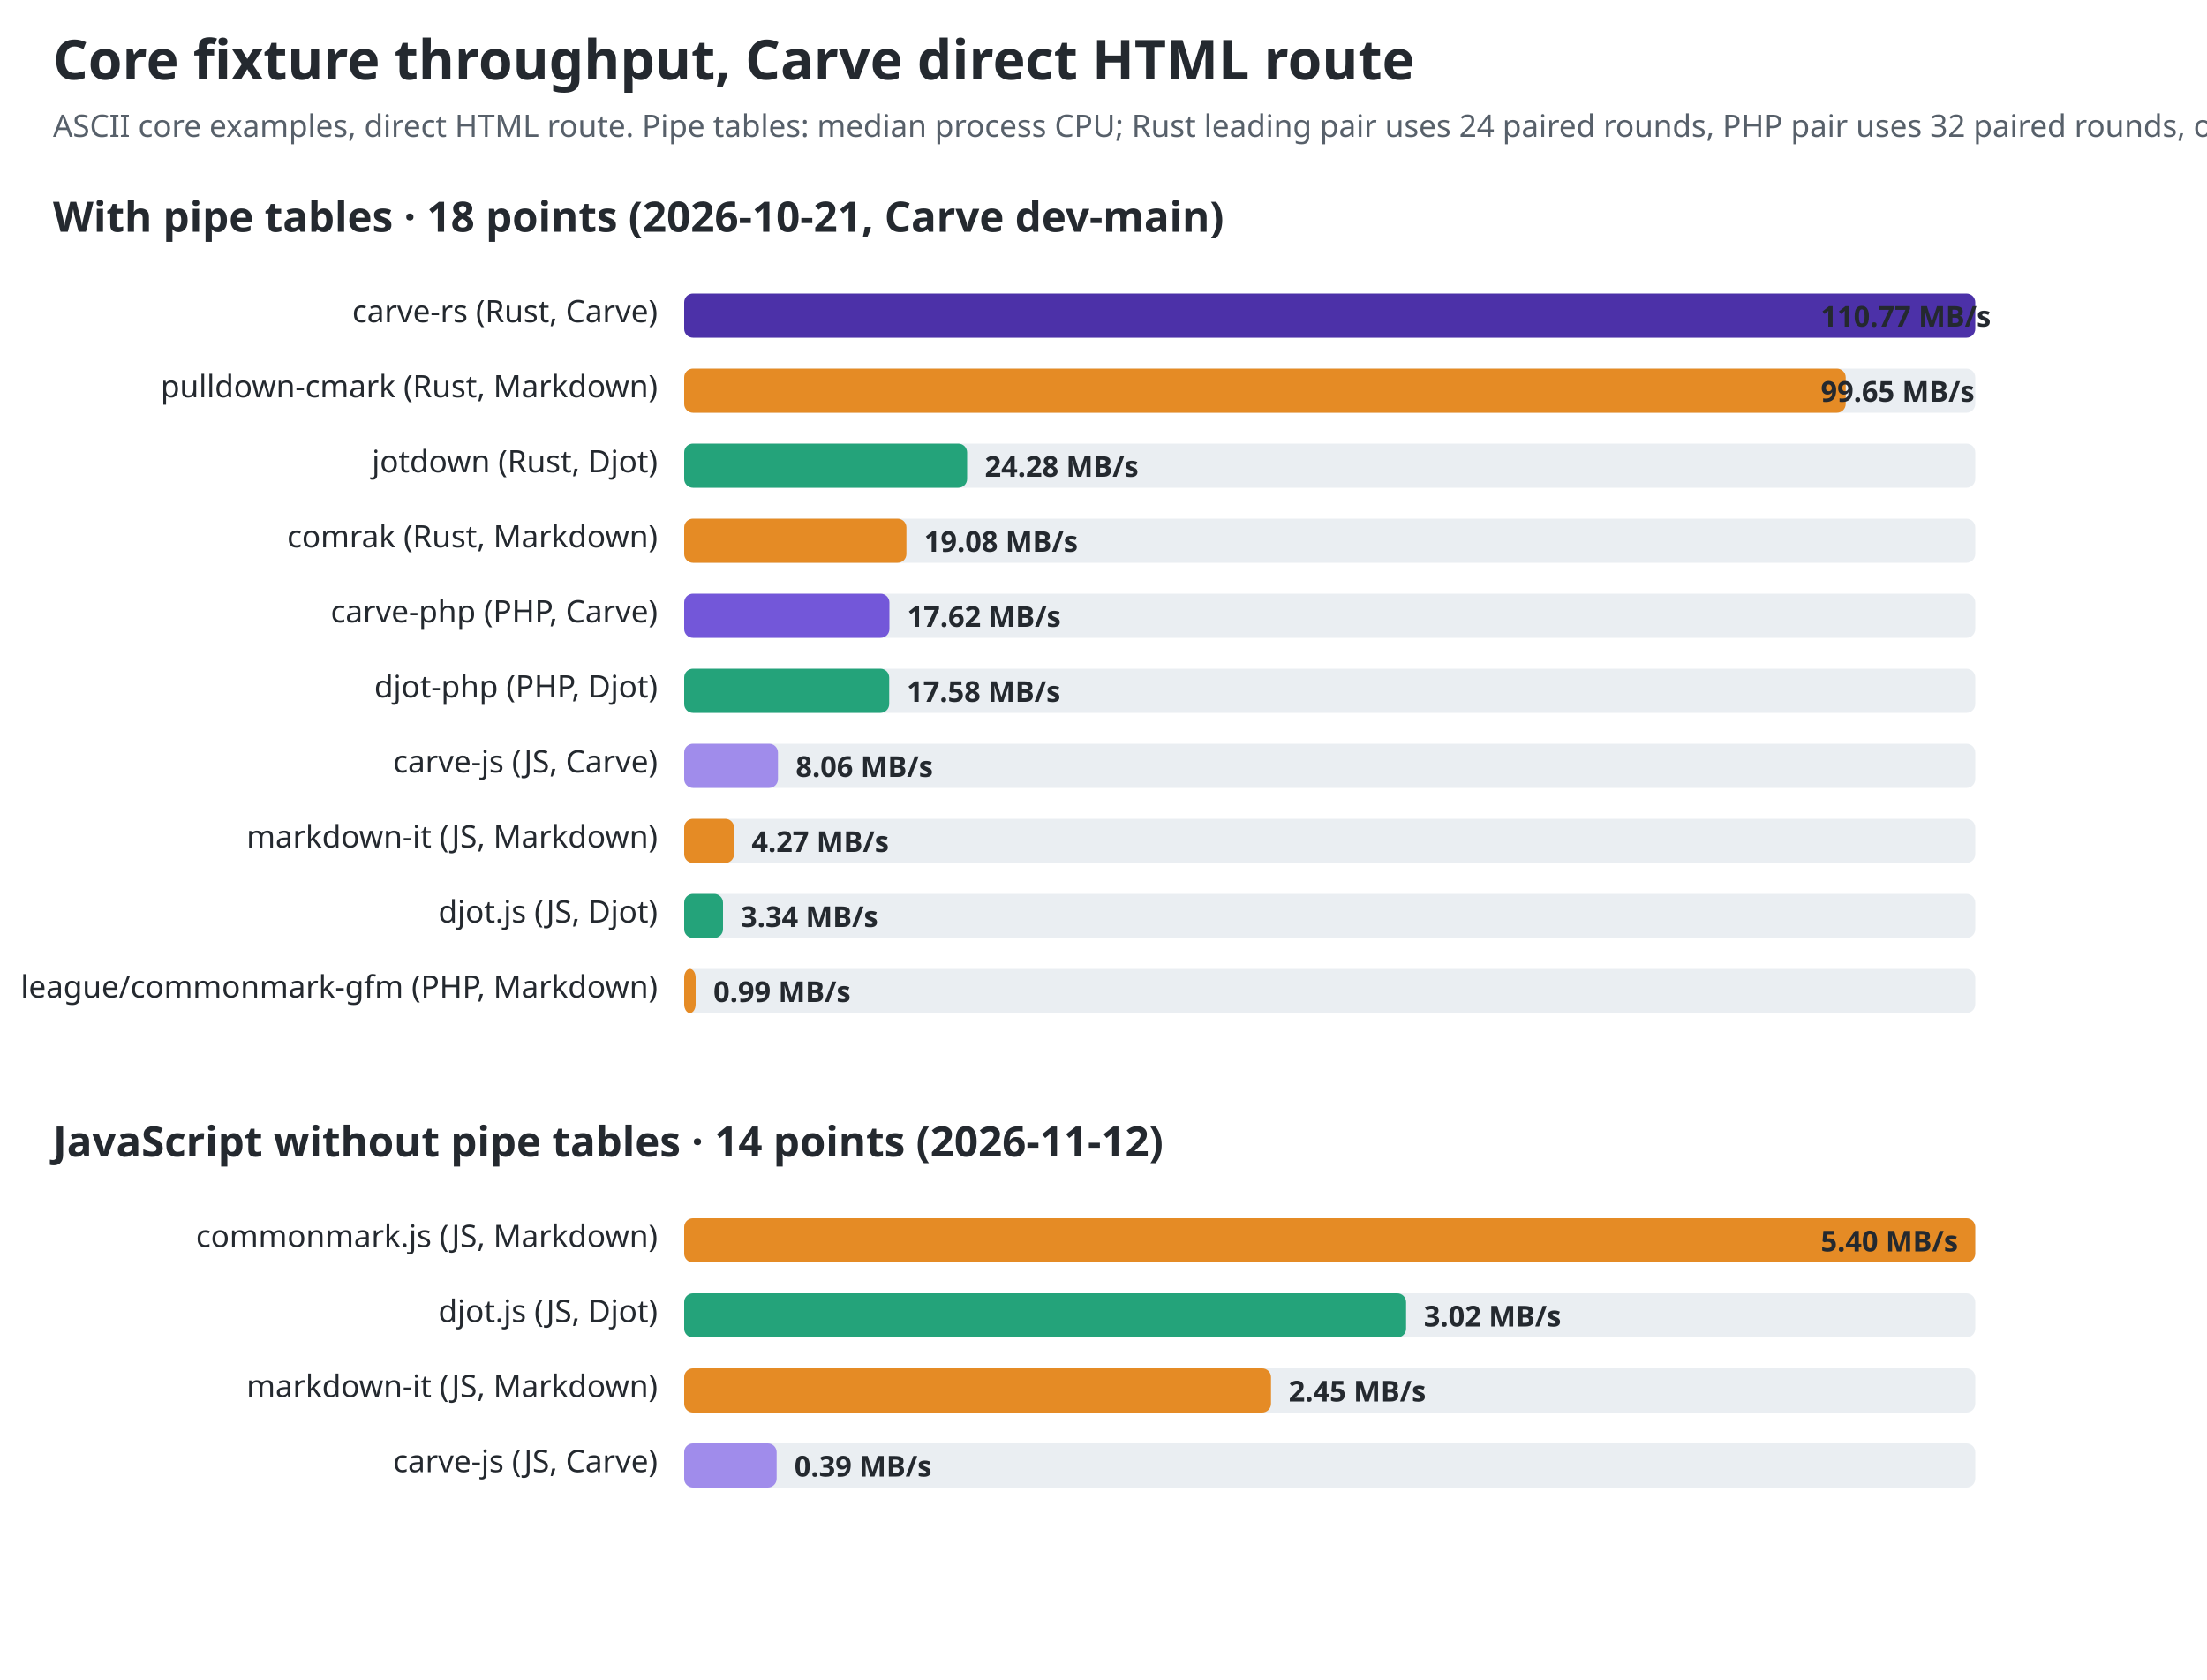
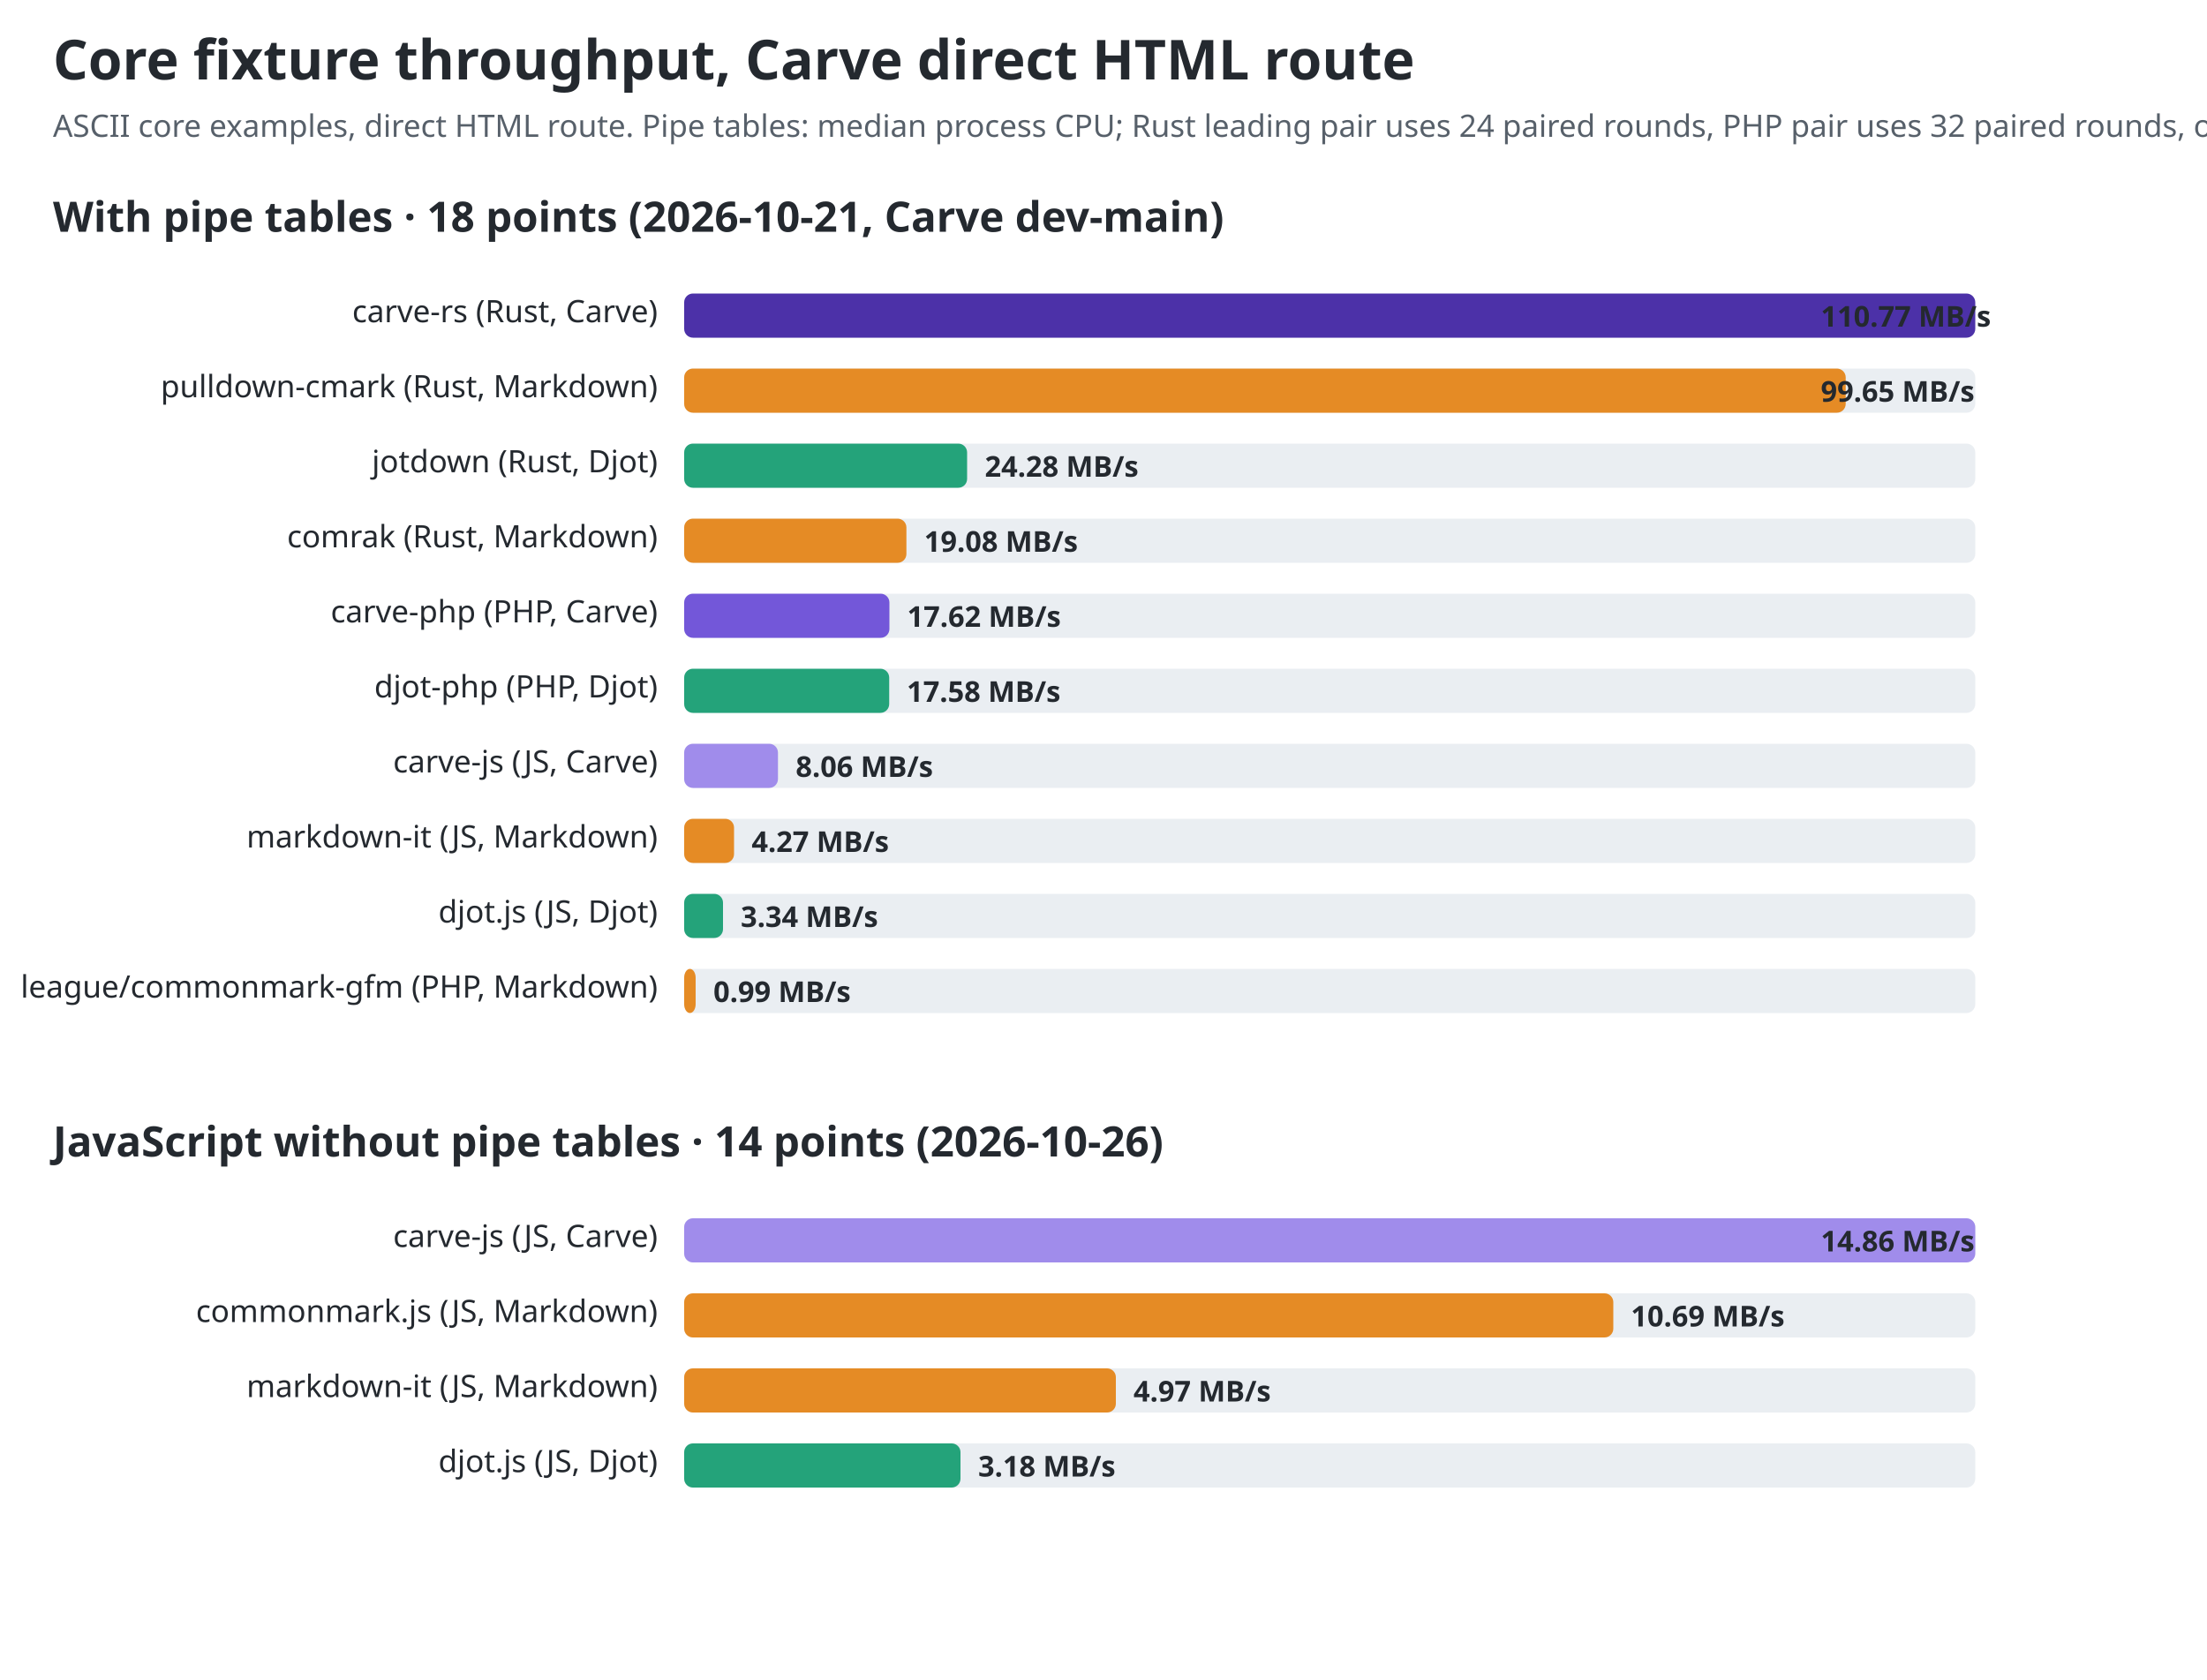
<svg xmlns="http://www.w3.org/2000/svg" width="1000" height="761" viewBox="0 0 1000 761" role="img" aria-labelledby="title desc">
  <style>text{font-family:ui-sans-serif,system-ui,sans-serif;fill:#24292f}.title{font-size:25px;font-weight:700}.sub{font-size:14px;fill:#57606a}.group{font-size:19px;font-weight:650}.label{font-size:14px}.value{font-size:13px;font-weight:650;fill:#24292f}.track{fill:#eaeef2}@media(prefers-color-scheme:dark){text,.value{fill:#f0f6fc}.sub{fill:#8c959f}.track{fill:#30363d}}</style>
  <text id="chart-title" class="title" x="24" y="36">Core fixture throughput, Carve direct HTML route</text>
  <text class="sub" x="24" y="62">ASCII core examples, direct HTML route. Pipe tables: median process CPU; Rust leading pair uses 24 paired rounds, PHP pair uses 32 paired rounds, other rows two rounds. No-table JS: wall-time median; no-table panel: JS release. Carve commits: JS 2ce388c, PHP 760df44, Rust 47fdd7e.</text>
  <text class="group" x="24" y="105">With pipe tables · 18 points (2026-10-21, Carve dev-main)</text>
  <text class="label" x="298" y="146" text-anchor="end">carve-rs (Rust, Carve)</text>
  <rect class="track" x="310" y="133" width="585" height="20" rx="4" />
  <rect x="310" y="133" width="585.0" height="20" rx="4" fill="#4c31a8" />
  <text class="value" x="825" y="148">110.77 MB/s</text>
  <text class="label" x="298" y="180" text-anchor="end">pulldown-cmark (Rust, Markdown)</text>
  <rect class="track" x="310" y="167" width="585" height="20" rx="4" />
  <rect x="310" y="167" width="526.3" height="20" rx="4" fill="#e58b25" />
  <text class="value" x="825" y="182">99.65 MB/s</text>
  <text class="label" x="298" y="214" text-anchor="end">jotdown (Rust, Djot)</text>
  <rect class="track" x="310" y="201" width="585" height="20" rx="4" />
  <rect x="310" y="201" width="128.2" height="20" rx="4" fill="#24a37a" />
  <text class="value" x="446.216" y="216">24.28 MB/s</text>
  <text class="label" x="298" y="248" text-anchor="end">comrak (Rust, Markdown)</text>
  <rect class="track" x="310" y="235" width="585" height="20" rx="4" />
  <rect x="310" y="235" width="100.7" height="20" rx="4" fill="#e58b25" />
  <text class="value" x="418.74" y="250">19.08 MB/s</text>
  <text class="label" x="298" y="282" text-anchor="end">carve-php (PHP, Carve)</text>
  <rect class="track" x="310" y="269" width="585" height="20" rx="4" />
  <rect x="310" y="269" width="93.0" height="20" rx="4" fill="#7357d9" />
  <text class="value" x="411.035" y="284">17.62 MB/s</text>
  <text class="label" x="298" y="316" text-anchor="end">djot-php (PHP, Djot)</text>
  <rect class="track" x="310" y="303" width="585" height="20" rx="4" />
  <rect x="310" y="303" width="92.9" height="20" rx="4" fill="#24a37a" />
  <text class="value" x="410.858" y="318">17.58 MB/s</text>
  <text class="label" x="298" y="350" text-anchor="end">carve-js (JS, Carve)</text>
  <rect class="track" x="310" y="337" width="585" height="20" rx="4" />
  <rect x="310" y="337" width="42.5" height="20" rx="4" fill="#a08ceb" />
  <text class="value" x="360.545" y="352">8.06 MB/s</text>
  <text class="label" x="298" y="384" text-anchor="end">markdown-it (JS, Markdown)</text>
  <rect class="track" x="310" y="371" width="585" height="20" rx="4" />
  <rect x="310" y="371" width="22.6" height="20" rx="4" fill="#e58b25" />
  <text class="value" x="340.56" y="386">4.27 MB/s</text>
  <text class="label" x="298" y="418" text-anchor="end">djot.js (JS, Djot)</text>
  <rect class="track" x="310" y="405" width="585" height="20" rx="4" />
  <rect x="310" y="405" width="17.6" height="20" rx="4" fill="#24a37a" />
  <text class="value" x="335.632" y="420">3.34 MB/s</text>
  <text class="label" x="298" y="452" text-anchor="end">league/commonmark-gfm (PHP, Markdown)</text>
  <rect class="track" x="310" y="439" width="585" height="20" rx="4" />
  <rect x="310" y="439" width="5.2" height="20" rx="4" fill="#e58b25" />
  <text class="value" x="323.239" y="454">0.99 MB/s</text>
-   <text class="group" x="24" y="524">JavaScript without pipe tables · 14 points (2026-11-12)</text>
-   <text class="label" x="298" y="565" text-anchor="end">commonmark.js (JS, Markdown)</text>
+   <text class="group" x="24" y="524">JavaScript without pipe tables · 14 points (2026-10-26)</text>
+   <text class="label" x="298" y="565" text-anchor="end">carve-js (JS, Carve)</text>
  <rect class="track" x="310" y="552" width="585" height="20" rx="4" />
-   <rect x="310" y="552" width="585.0" height="20" rx="4" fill="#e58b25" />
-   <text class="value" x="825" y="567">5.40 MB/s</text>
-   <text class="label" x="298" y="599" text-anchor="end">djot.js (JS, Djot)</text>
+   <rect x="310" y="552" width="585.0" height="20" rx="4" fill="#a08ceb" />
+   <text class="value" x="825" y="567">14.86 MB/s</text>
+   <text class="label" x="298" y="599" text-anchor="end">commonmark.js (JS, Markdown)</text>
  <rect class="track" x="310" y="586" width="585" height="20" rx="4" />
-   <rect x="310" y="586" width="327.1" height="20" rx="4" fill="#24a37a" />
-   <text class="value" x="645.127" y="601">3.02 MB/s</text>
+   <rect x="310" y="586" width="421.0" height="20" rx="4" fill="#e58b25" />
+   <text class="value" x="738.958" y="601">10.69 MB/s</text>
  <text class="label" x="298" y="633" text-anchor="end">markdown-it (JS, Markdown)</text>
  <rect class="track" x="310" y="620" width="585" height="20" rx="4" />
-   <rect x="310" y="620" width="265.9" height="20" rx="4" fill="#e58b25" />
-   <text class="value" x="583.893" y="635">2.45 MB/s</text>
-   <text class="label" x="298" y="667" text-anchor="end">carve-js (JS, Carve)</text>
+   <rect x="310" y="620" width="195.6" height="20" rx="4" fill="#e58b25" />
+   <text class="value" x="513.599" y="635">4.97 MB/s</text>
+   <text class="label" x="298" y="667" text-anchor="end">djot.js (JS, Djot)</text>
  <rect class="track" x="310" y="654" width="585" height="20" rx="4" />
-   <rect x="310" y="654" width="41.9" height="20" rx="4" fill="#a08ceb" />
-   <text class="value" x="359.919" y="669">0.39 MB/s</text>
+   <rect x="310" y="654" width="125.2" height="20" rx="4" fill="#24a37a" />
+   <text class="value" x="443.213" y="669">3.18 MB/s</text>
</svg>
